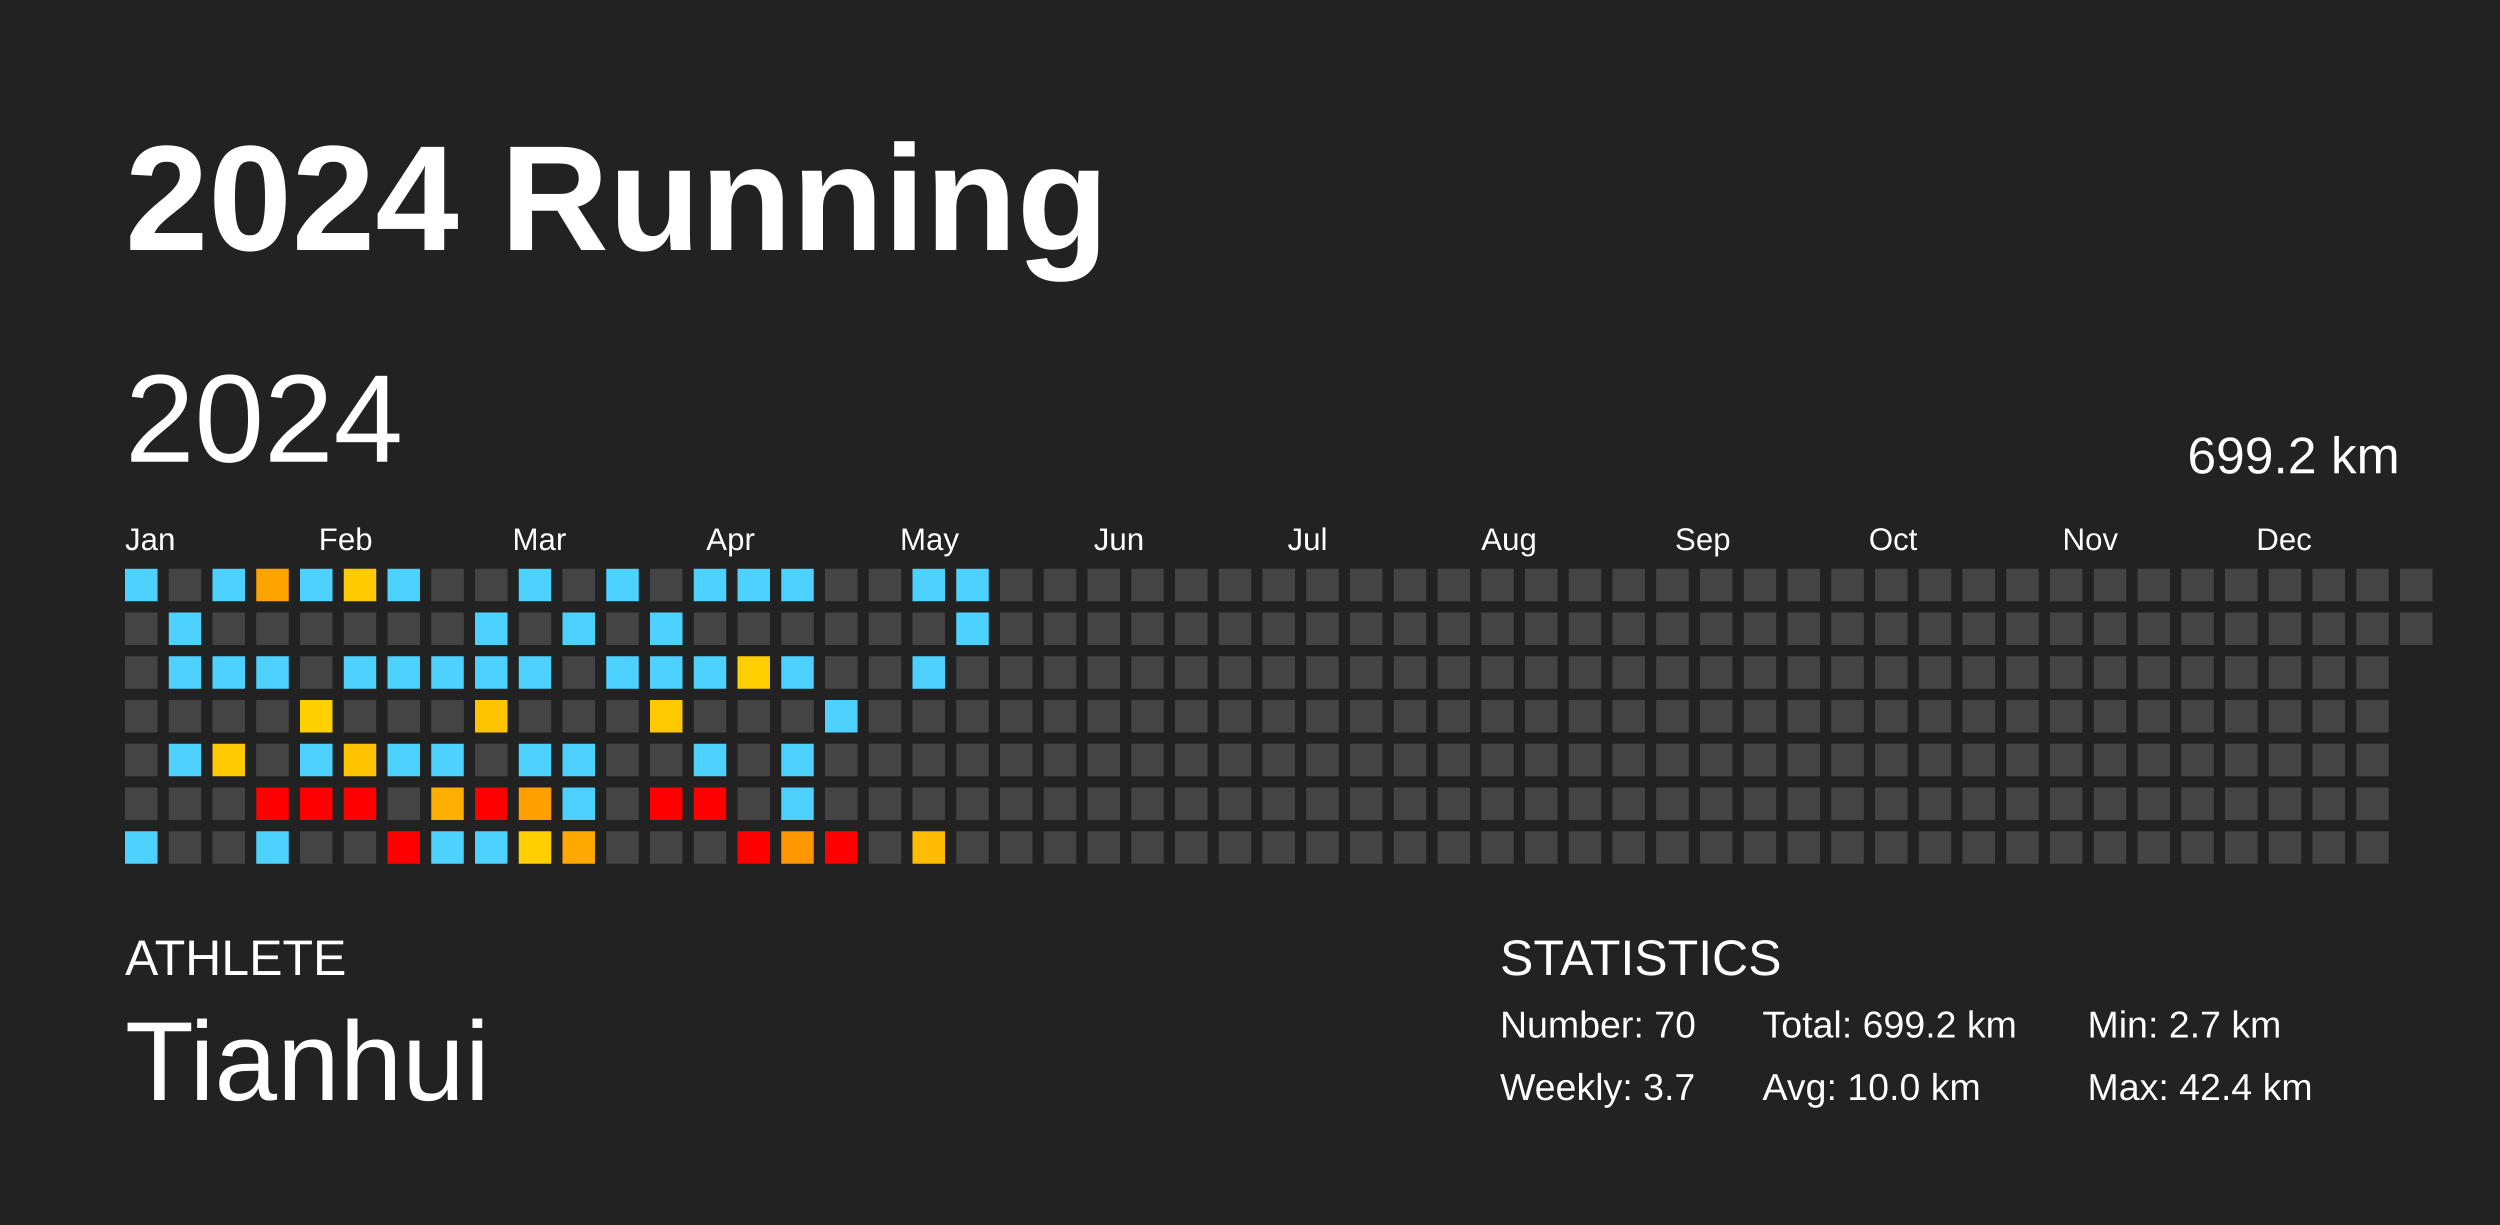
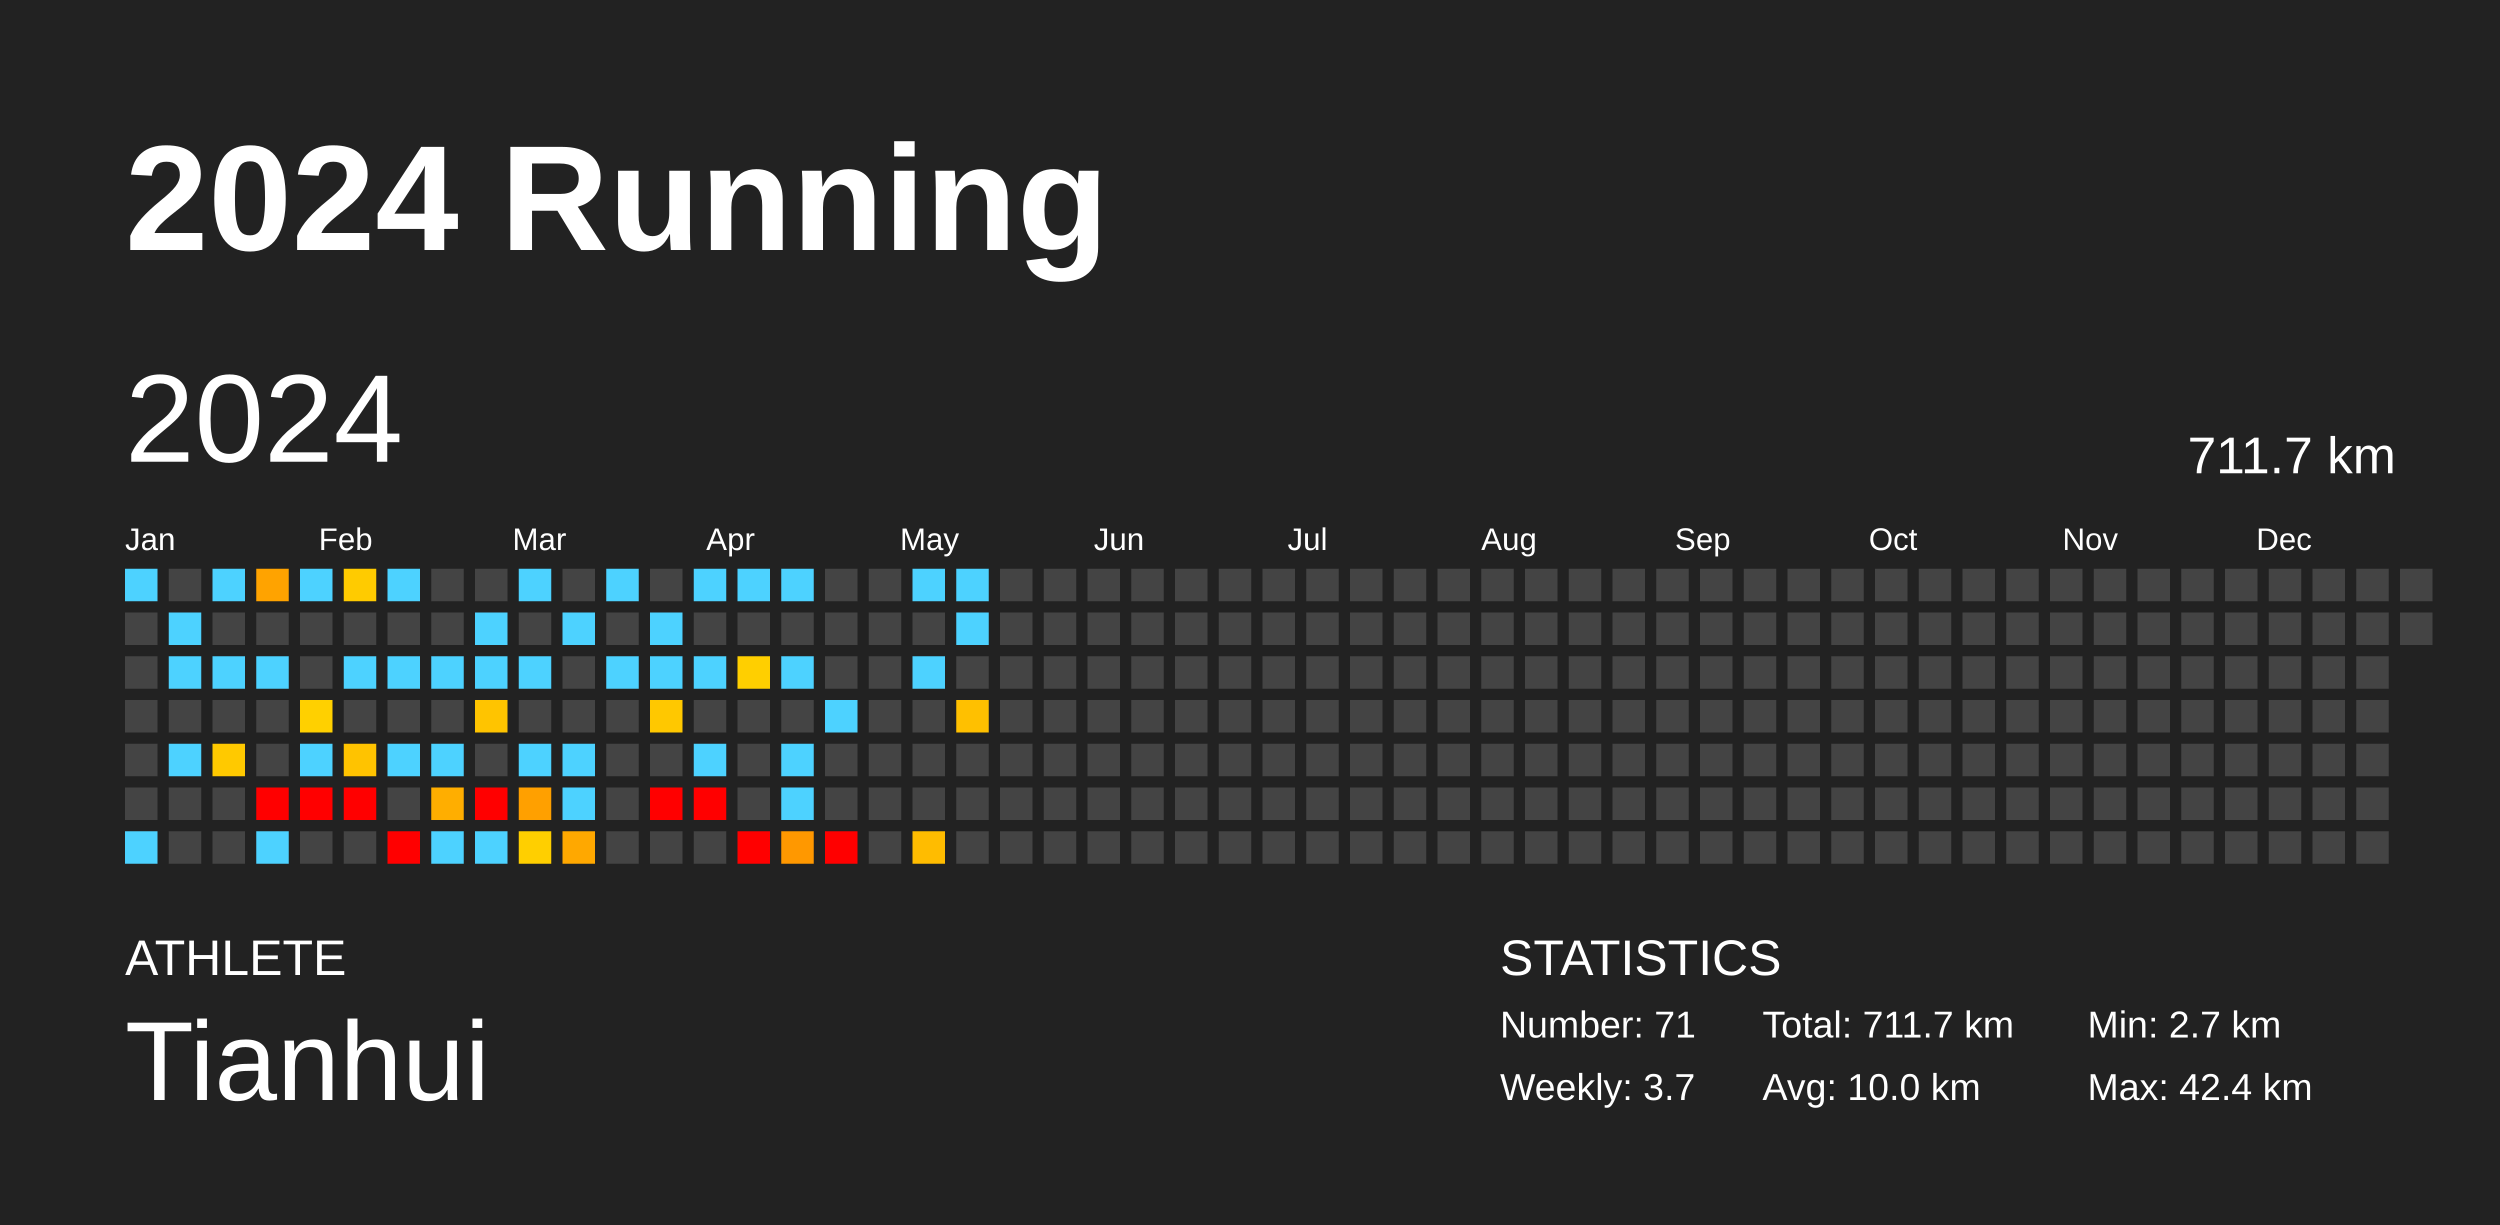
<svg xmlns="http://www.w3.org/2000/svg" baseProfile="full" height="98mm" version="1.1" viewBox="0,0,200,98" width="200mm">
  <defs />
  <rect fill="#222222" height="98" width="200" x="0" y="0" />
  <text fill="#FFFFFF" style="font-size:12px; font-family:Arial; font-weight:bold;" x="10" y="20">2024 Running</text>
  <text fill="#FFFFFF" style="font-size:4px; font-family:Arial" x="10" y="78">ATHLETE</text>
  <text fill="#FFFFFF" style="font-size:9px; font-family:Arial" x="10" y="88">Tianhui</text>
  <text fill="#FFFFFF" style="font-size:4px; font-family:Arial" x="120" y="78">STATISTICS</text>
-   <text fill="#FFFFFF" style="font-size:3px; font-family:Arial" x="120" y="83">Number: 70</text>
+   <text fill="#FFFFFF" style="font-size:3px; font-family:Arial" x="120" y="83">Number: 71</text>
  <text fill="#FFFFFF" style="font-size:3px; font-family:Arial" x="120" y="88">Weekly: 3.7</text>
-   <text fill="#FFFFFF" style="font-size:3px; font-family:Arial" x="141" y="83">Total: 699.2 km</text>
+   <text fill="#FFFFFF" style="font-size:3px; font-family:Arial" x="141" y="83">Total: 711.7 km</text>
  <text fill="#FFFFFF" style="font-size:3px; font-family:Arial" x="141" y="88">Avg: 10.0 km</text>
  <text fill="#FFFFFF" style="font-size:3px; font-family:Arial" x="167" y="83">Min: 2.7 km</text>
  <text fill="#FFFFFF" style="font-size:3px; font-family:Arial" x="167" y="88">Max: 42.4 km</text>
  <text dominant-baseline="hanging" fill="#FFFFFF" style="font-size:10.0px; font-family:Arial;" x="10" y="30">2024</text>
-   <text dominant-baseline="hanging" fill="#FFFFFF" style="font-size:4.125px; font-family:Arial;" x="175" y="35">699.2 km</text>
+   <text dominant-baseline="hanging" fill="#FFFFFF" style="font-size:4.125px; font-family:Arial;" x="175" y="35">711.7 km</text>
  <text fill="#FFFFFF" style="font-size:2.5px; font-family:Arial" x="10.0" y="44">Jan</text>
  <text fill="#FFFFFF" style="font-size:2.5px; font-family:Arial" x="25.5" y="44">Feb</text>
  <text fill="#FFFFFF" style="font-size:2.5px; font-family:Arial" x="41.0" y="44">Mar</text>
  <text fill="#FFFFFF" style="font-size:2.5px; font-family:Arial" x="56.5" y="44">Apr</text>
  <text fill="#FFFFFF" style="font-size:2.5px; font-family:Arial" x="72.0" y="44">May</text>
  <text fill="#FFFFFF" style="font-size:2.5px; font-family:Arial" x="87.5" y="44">Jun</text>
  <text fill="#FFFFFF" style="font-size:2.5px; font-family:Arial" x="103.0" y="44">Jul</text>
  <text fill="#FFFFFF" style="font-size:2.5px; font-family:Arial" x="118.5" y="44">Aug</text>
  <text fill="#FFFFFF" style="font-size:2.5px; font-family:Arial" x="134.0" y="44">Sep</text>
  <text fill="#FFFFFF" style="font-size:2.5px; font-family:Arial" x="149.5" y="44">Oct</text>
  <text fill="#FFFFFF" style="font-size:2.5px; font-family:Arial" x="165.0" y="44">Nov</text>
  <text fill="#FFFFFF" style="font-size:2.5px; font-family:Arial" x="180.5" y="44">Dec</text>
  <rect fill="#4dd2ff" height="2.6" width="2.6" x="10.0" y="45.5" />
  <rect fill="#444444" height="2.6" width="2.6" x="10.0" y="49.0" />
  <rect fill="#444444" height="2.6" width="2.6" x="10.0" y="52.5" />
  <rect fill="#444444" height="2.6" width="2.6" x="10.0" y="56.0" />
  <rect fill="#444444" height="2.6" width="2.6" x="10.0" y="59.5" />
  <rect fill="#444444" height="2.6" width="2.6" x="10.0" y="63.0" />
  <rect fill="#4dd2ff" height="2.6" width="2.6" x="10.0" y="66.5" />
  <rect fill="#444444" height="2.6" width="2.6" x="13.5" y="45.5" />
  <rect fill="#4dd2ff" height="2.6" width="2.6" x="13.5" y="49.0" />
  <rect fill="#4dd2ff" height="2.6" width="2.6" x="13.5" y="52.5" />
  <rect fill="#444444" height="2.6" width="2.6" x="13.5" y="56.0" />
  <rect fill="#4dd2ff" height="2.6" width="2.6" x="13.5" y="59.5" />
  <rect fill="#444444" height="2.6" width="2.6" x="13.5" y="63.0" />
  <rect fill="#444444" height="2.6" width="2.6" x="13.5" y="66.5" />
  <rect fill="#4dd2ff" height="2.6" width="2.6" x="17.0" y="45.5" />
  <rect fill="#444444" height="2.6" width="2.6" x="17.0" y="49.0" />
  <rect fill="#4dd2ff" height="2.6" width="2.6" x="17.0" y="52.5" />
  <rect fill="#444444" height="2.6" width="2.6" x="17.0" y="56.0" />
  <rect fill="#ffc900" height="2.6" width="2.6" x="17.0" y="59.5" />
  <rect fill="#444444" height="2.6" width="2.6" x="17.0" y="63.0" />
  <rect fill="#444444" height="2.6" width="2.6" x="17.0" y="66.5" />
  <rect fill="#ffa300" height="2.6" width="2.6" x="20.5" y="45.5" />
  <rect fill="#444444" height="2.6" width="2.6" x="20.5" y="49.0" />
  <rect fill="#4dd2ff" height="2.6" width="2.6" x="20.5" y="52.5" />
  <rect fill="#444444" height="2.6" width="2.6" x="20.5" y="56.0" />
  <rect fill="#444444" height="2.6" width="2.6" x="20.5" y="59.5" />
  <rect fill="red" height="2.6" width="2.6" x="20.5" y="63.0" />
  <rect fill="#4dd2ff" height="2.6" width="2.6" x="20.5" y="66.5" />
  <rect fill="#4dd2ff" height="2.6" width="2.6" x="24.0" y="45.5" />
  <rect fill="#444444" height="2.6" width="2.6" x="24.0" y="49.0" />
  <rect fill="#444444" height="2.6" width="2.6" x="24.0" y="52.5" />
  <rect fill="#ffd000" height="2.6" width="2.6" x="24.0" y="56.0" />
  <rect fill="#4dd2ff" height="2.6" width="2.6" x="24.0" y="59.5" />
  <rect fill="red" height="2.6" width="2.6" x="24.0" y="63.0" />
  <rect fill="#444444" height="2.6" width="2.6" x="24.0" y="66.5" />
  <rect fill="#ffcb00" height="2.6" width="2.6" x="27.5" y="45.5" />
  <rect fill="#444444" height="2.6" width="2.6" x="27.5" y="49.0" />
  <rect fill="#4dd2ff" height="2.6" width="2.6" x="27.5" y="52.5" />
  <rect fill="#444444" height="2.6" width="2.6" x="27.5" y="56.0" />
  <rect fill="#ffc300" height="2.6" width="2.6" x="27.5" y="59.5" />
  <rect fill="red" height="2.6" width="2.6" x="27.5" y="63.0" />
  <rect fill="#444444" height="2.6" width="2.6" x="27.5" y="66.5" />
  <rect fill="#4dd2ff" height="2.6" width="2.6" x="31.0" y="45.5" />
  <rect fill="#444444" height="2.6" width="2.6" x="31.0" y="49.0" />
  <rect fill="#4dd2ff" height="2.6" width="2.6" x="31.0" y="52.5" />
  <rect fill="#444444" height="2.6" width="2.6" x="31.0" y="56.0" />
  <rect fill="#4dd2ff" height="2.6" width="2.6" x="31.0" y="59.5" />
  <rect fill="#444444" height="2.6" width="2.6" x="31.0" y="63.0" />
  <rect fill="red" height="2.6" width="2.6" x="31.0" y="66.5" />
  <rect fill="#444444" height="2.6" width="2.6" x="34.5" y="45.5" />
  <rect fill="#444444" height="2.6" width="2.6" x="34.5" y="49.0" />
  <rect fill="#4dd2ff" height="2.6" width="2.6" x="34.5" y="52.5" />
  <rect fill="#444444" height="2.6" width="2.6" x="34.5" y="56.0" />
  <rect fill="#4dd2ff" height="2.6" width="2.6" x="34.5" y="59.5" />
  <rect fill="#ffae00" height="2.6" width="2.6" x="34.5" y="63.0" />
  <rect fill="#4dd2ff" height="2.6" width="2.6" x="34.5" y="66.5" />
  <rect fill="#444444" height="2.6" width="2.6" x="38.0" y="45.5" />
  <rect fill="#4dd2ff" height="2.6" width="2.6" x="38.0" y="49.0" />
  <rect fill="#4dd2ff" height="2.6" width="2.6" x="38.0" y="52.5" />
  <rect fill="#ffc400" height="2.6" width="2.6" x="38.0" y="56.0" />
  <rect fill="#444444" height="2.6" width="2.6" x="38.0" y="59.5" />
  <rect fill="red" height="2.6" width="2.6" x="38.0" y="63.0" />
  <rect fill="#4dd2ff" height="2.6" width="2.6" x="38.0" y="66.5" />
  <rect fill="#4dd2ff" height="2.6" width="2.6" x="41.5" y="45.5" />
  <rect fill="#444444" height="2.6" width="2.6" x="41.5" y="49.0" />
  <rect fill="#4dd2ff" height="2.6" width="2.6" x="41.5" y="52.5" />
  <rect fill="#444444" height="2.6" width="2.6" x="41.5" y="56.0" />
  <rect fill="#4dd2ff" height="2.6" width="2.6" x="41.5" y="59.5" />
  <rect fill="#ffa000" height="2.6" width="2.6" x="41.5" y="63.0" />
  <rect fill="#ffcf00" height="2.6" width="2.6" x="41.5" y="66.5" />
  <rect fill="#444444" height="2.6" width="2.6" x="45.0" y="45.5" />
  <rect fill="#4dd2ff" height="2.6" width="2.6" x="45.0" y="49.0" />
  <rect fill="#444444" height="2.6" width="2.6" x="45.0" y="52.5" />
  <rect fill="#444444" height="2.6" width="2.6" x="45.0" y="56.0" />
  <rect fill="#4dd2ff" height="2.6" width="2.6" x="45.0" y="59.5" />
  <rect fill="#4dd2ff" height="2.6" width="2.6" x="45.0" y="63.0" />
  <rect fill="#ffa800" height="2.6" width="2.6" x="45.0" y="66.5" />
  <rect fill="#4dd2ff" height="2.6" width="2.6" x="48.5" y="45.5" />
  <rect fill="#444444" height="2.6" width="2.6" x="48.5" y="49.0" />
  <rect fill="#4dd2ff" height="2.6" width="2.6" x="48.5" y="52.5" />
  <rect fill="#444444" height="2.6" width="2.6" x="48.5" y="56.0" />
  <rect fill="#444444" height="2.6" width="2.6" x="48.5" y="59.5" />
  <rect fill="#444444" height="2.6" width="2.6" x="48.5" y="63.0" />
  <rect fill="#444444" height="2.6" width="2.6" x="48.5" y="66.5" />
  <rect fill="#444444" height="2.6" width="2.6" x="52.0" y="45.5" />
  <rect fill="#4dd2ff" height="2.6" width="2.6" x="52.0" y="49.0" />
  <rect fill="#4dd2ff" height="2.6" width="2.6" x="52.0" y="52.5" />
  <rect fill="#ffc800" height="2.6" width="2.6" x="52.0" y="56.0" />
  <rect fill="#444444" height="2.6" width="2.6" x="52.0" y="59.5" />
  <rect fill="red" height="2.6" width="2.6" x="52.0" y="63.0" />
  <rect fill="#444444" height="2.6" width="2.6" x="52.0" y="66.5" />
  <rect fill="#4dd2ff" height="2.6" width="2.6" x="55.5" y="45.5" />
  <rect fill="#444444" height="2.6" width="2.6" x="55.5" y="49.0" />
  <rect fill="#4dd2ff" height="2.6" width="2.6" x="55.5" y="52.5" />
  <rect fill="#444444" height="2.6" width="2.6" x="55.5" y="56.0" />
  <rect fill="#4dd2ff" height="2.6" width="2.6" x="55.5" y="59.5" />
  <rect fill="red" height="2.6" width="2.6" x="55.5" y="63.0" />
  <rect fill="#444444" height="2.6" width="2.6" x="55.5" y="66.5" />
  <rect fill="#4dd2ff" height="2.6" width="2.6" x="59.0" y="45.5" />
  <rect fill="#444444" height="2.6" width="2.6" x="59.0" y="49.0" />
  <rect fill="#ffcf00" height="2.6" width="2.6" x="59.0" y="52.5" />
  <rect fill="#444444" height="2.6" width="2.6" x="59.0" y="56.0" />
  <rect fill="#444444" height="2.6" width="2.6" x="59.0" y="59.5" />
  <rect fill="#444444" height="2.6" width="2.6" x="59.0" y="63.0" />
  <rect fill="red" height="2.6" width="2.6" x="59.0" y="66.5" />
  <rect fill="#4dd2ff" height="2.6" width="2.6" x="62.5" y="45.5" />
  <rect fill="#444444" height="2.6" width="2.6" x="62.5" y="49.0" />
  <rect fill="#4dd2ff" height="2.6" width="2.6" x="62.5" y="52.5" />
  <rect fill="#444444" height="2.6" width="2.6" x="62.5" y="56.0" />
  <rect fill="#4dd2ff" height="2.6" width="2.6" x="62.5" y="59.5" />
  <rect fill="#4dd2ff" height="2.6" width="2.6" x="62.5" y="63.0" />
  <rect fill="#ff9800" height="2.6" width="2.6" x="62.5" y="66.5" />
  <rect fill="#444444" height="2.6" width="2.6" x="66.0" y="45.5" />
  <rect fill="#444444" height="2.6" width="2.6" x="66.0" y="49.0" />
  <rect fill="#444444" height="2.6" width="2.6" x="66.0" y="52.5" />
  <rect fill="#4dd2ff" height="2.6" width="2.6" x="66.0" y="56.0" />
  <rect fill="#444444" height="2.6" width="2.6" x="66.0" y="59.5" />
  <rect fill="#444444" height="2.6" width="2.6" x="66.0" y="63.0" />
  <rect fill="red" height="2.6" width="2.6" x="66.0" y="66.5" />
  <rect fill="#444444" height="2.6" width="2.6" x="69.5" y="45.5" />
  <rect fill="#444444" height="2.6" width="2.6" x="69.5" y="49.0" />
  <rect fill="#444444" height="2.6" width="2.6" x="69.5" y="52.5" />
  <rect fill="#444444" height="2.6" width="2.6" x="69.5" y="56.0" />
  <rect fill="#444444" height="2.6" width="2.6" x="69.5" y="59.5" />
  <rect fill="#444444" height="2.6" width="2.6" x="69.5" y="63.0" />
  <rect fill="#444444" height="2.6" width="2.6" x="69.5" y="66.5" />
  <rect fill="#4dd2ff" height="2.6" width="2.6" x="73.0" y="45.5" />
  <rect fill="#444444" height="2.6" width="2.6" x="73.0" y="49.0" />
  <rect fill="#4dd2ff" height="2.6" width="2.6" x="73.0" y="52.5" />
  <rect fill="#444444" height="2.6" width="2.6" x="73.0" y="56.0" />
  <rect fill="#444444" height="2.6" width="2.6" x="73.0" y="59.5" />
  <rect fill="#444444" height="2.6" width="2.6" x="73.0" y="63.0" />
  <rect fill="#ffbc00" height="2.6" width="2.6" x="73.0" y="66.5" />
  <rect fill="#4dd2ff" height="2.6" width="2.6" x="76.5" y="45.5" />
  <rect fill="#4dd2ff" height="2.6" width="2.6" x="76.5" y="49.0" />
  <rect fill="#444444" height="2.6" width="2.6" x="76.5" y="52.5" />
-   <rect fill="#444444" height="2.6" width="2.6" x="76.5" y="56.0" />
+   <rect fill="#ffc000" height="2.6" width="2.6" x="76.5" y="56.0" />
  <rect fill="#444444" height="2.6" width="2.6" x="76.5" y="59.5" />
  <rect fill="#444444" height="2.6" width="2.6" x="76.5" y="63.0" />
  <rect fill="#444444" height="2.6" width="2.6" x="76.5" y="66.5" />
  <rect fill="#444444" height="2.6" width="2.6" x="80.0" y="45.5" />
  <rect fill="#444444" height="2.6" width="2.6" x="80.0" y="49.0" />
  <rect fill="#444444" height="2.6" width="2.6" x="80.0" y="52.5" />
  <rect fill="#444444" height="2.6" width="2.6" x="80.0" y="56.0" />
  <rect fill="#444444" height="2.6" width="2.6" x="80.0" y="59.5" />
  <rect fill="#444444" height="2.6" width="2.6" x="80.0" y="63.0" />
  <rect fill="#444444" height="2.6" width="2.6" x="80.0" y="66.5" />
  <rect fill="#444444" height="2.6" width="2.6" x="83.5" y="45.5" />
  <rect fill="#444444" height="2.6" width="2.6" x="83.5" y="49.0" />
  <rect fill="#444444" height="2.6" width="2.6" x="83.5" y="52.5" />
  <rect fill="#444444" height="2.6" width="2.6" x="83.5" y="56.0" />
  <rect fill="#444444" height="2.6" width="2.6" x="83.5" y="59.5" />
  <rect fill="#444444" height="2.6" width="2.6" x="83.5" y="63.0" />
  <rect fill="#444444" height="2.6" width="2.6" x="83.5" y="66.5" />
  <rect fill="#444444" height="2.6" width="2.6" x="87.0" y="45.5" />
  <rect fill="#444444" height="2.6" width="2.6" x="87.0" y="49.0" />
  <rect fill="#444444" height="2.6" width="2.6" x="87.0" y="52.5" />
  <rect fill="#444444" height="2.6" width="2.6" x="87.0" y="56.0" />
  <rect fill="#444444" height="2.6" width="2.6" x="87.0" y="59.5" />
  <rect fill="#444444" height="2.6" width="2.6" x="87.0" y="63.0" />
  <rect fill="#444444" height="2.6" width="2.6" x="87.0" y="66.5" />
  <rect fill="#444444" height="2.6" width="2.6" x="90.5" y="45.5" />
  <rect fill="#444444" height="2.6" width="2.6" x="90.5" y="49.0" />
  <rect fill="#444444" height="2.6" width="2.6" x="90.5" y="52.5" />
  <rect fill="#444444" height="2.6" width="2.6" x="90.5" y="56.0" />
  <rect fill="#444444" height="2.6" width="2.6" x="90.5" y="59.5" />
  <rect fill="#444444" height="2.6" width="2.6" x="90.5" y="63.0" />
  <rect fill="#444444" height="2.6" width="2.6" x="90.5" y="66.5" />
  <rect fill="#444444" height="2.6" width="2.6" x="94.0" y="45.5" />
  <rect fill="#444444" height="2.6" width="2.6" x="94.0" y="49.0" />
  <rect fill="#444444" height="2.6" width="2.6" x="94.0" y="52.5" />
  <rect fill="#444444" height="2.6" width="2.6" x="94.0" y="56.0" />
  <rect fill="#444444" height="2.6" width="2.6" x="94.0" y="59.5" />
  <rect fill="#444444" height="2.6" width="2.6" x="94.0" y="63.0" />
  <rect fill="#444444" height="2.6" width="2.6" x="94.0" y="66.5" />
  <rect fill="#444444" height="2.6" width="2.6" x="97.5" y="45.5" />
  <rect fill="#444444" height="2.6" width="2.6" x="97.5" y="49.0" />
  <rect fill="#444444" height="2.6" width="2.6" x="97.5" y="52.5" />
  <rect fill="#444444" height="2.6" width="2.6" x="97.5" y="56.0" />
  <rect fill="#444444" height="2.6" width="2.6" x="97.5" y="59.5" />
  <rect fill="#444444" height="2.6" width="2.6" x="97.5" y="63.0" />
  <rect fill="#444444" height="2.6" width="2.6" x="97.5" y="66.5" />
  <rect fill="#444444" height="2.6" width="2.6" x="101.0" y="45.5" />
  <rect fill="#444444" height="2.6" width="2.6" x="101.0" y="49.0" />
  <rect fill="#444444" height="2.6" width="2.6" x="101.0" y="52.5" />
  <rect fill="#444444" height="2.6" width="2.6" x="101.0" y="56.0" />
  <rect fill="#444444" height="2.6" width="2.6" x="101.0" y="59.5" />
  <rect fill="#444444" height="2.6" width="2.6" x="101.0" y="63.0" />
  <rect fill="#444444" height="2.6" width="2.6" x="101.0" y="66.5" />
  <rect fill="#444444" height="2.6" width="2.6" x="104.5" y="45.5" />
  <rect fill="#444444" height="2.6" width="2.6" x="104.5" y="49.0" />
  <rect fill="#444444" height="2.6" width="2.6" x="104.5" y="52.5" />
  <rect fill="#444444" height="2.6" width="2.6" x="104.5" y="56.0" />
  <rect fill="#444444" height="2.6" width="2.6" x="104.5" y="59.5" />
  <rect fill="#444444" height="2.6" width="2.6" x="104.5" y="63.0" />
  <rect fill="#444444" height="2.6" width="2.6" x="104.5" y="66.5" />
  <rect fill="#444444" height="2.6" width="2.6" x="108.0" y="45.5" />
  <rect fill="#444444" height="2.6" width="2.6" x="108.0" y="49.0" />
  <rect fill="#444444" height="2.6" width="2.6" x="108.0" y="52.5" />
  <rect fill="#444444" height="2.6" width="2.6" x="108.0" y="56.0" />
  <rect fill="#444444" height="2.6" width="2.6" x="108.0" y="59.5" />
  <rect fill="#444444" height="2.6" width="2.6" x="108.0" y="63.0" />
  <rect fill="#444444" height="2.6" width="2.6" x="108.0" y="66.5" />
  <rect fill="#444444" height="2.6" width="2.6" x="111.5" y="45.5" />
  <rect fill="#444444" height="2.6" width="2.6" x="111.5" y="49.0" />
  <rect fill="#444444" height="2.6" width="2.6" x="111.5" y="52.5" />
  <rect fill="#444444" height="2.6" width="2.6" x="111.5" y="56.0" />
  <rect fill="#444444" height="2.6" width="2.6" x="111.5" y="59.5" />
  <rect fill="#444444" height="2.6" width="2.6" x="111.5" y="63.0" />
  <rect fill="#444444" height="2.6" width="2.6" x="111.5" y="66.5" />
  <rect fill="#444444" height="2.6" width="2.6" x="115.0" y="45.5" />
  <rect fill="#444444" height="2.6" width="2.6" x="115.0" y="49.0" />
  <rect fill="#444444" height="2.6" width="2.6" x="115.0" y="52.5" />
  <rect fill="#444444" height="2.6" width="2.6" x="115.0" y="56.0" />
  <rect fill="#444444" height="2.6" width="2.6" x="115.0" y="59.5" />
  <rect fill="#444444" height="2.6" width="2.6" x="115.0" y="63.0" />
  <rect fill="#444444" height="2.6" width="2.6" x="115.0" y="66.5" />
  <rect fill="#444444" height="2.6" width="2.6" x="118.5" y="45.5" />
  <rect fill="#444444" height="2.6" width="2.6" x="118.5" y="49.0" />
  <rect fill="#444444" height="2.6" width="2.6" x="118.5" y="52.5" />
  <rect fill="#444444" height="2.6" width="2.6" x="118.5" y="56.0" />
  <rect fill="#444444" height="2.6" width="2.6" x="118.5" y="59.5" />
  <rect fill="#444444" height="2.6" width="2.6" x="118.5" y="63.0" />
  <rect fill="#444444" height="2.6" width="2.6" x="118.5" y="66.5" />
  <rect fill="#444444" height="2.6" width="2.6" x="122.0" y="45.5" />
  <rect fill="#444444" height="2.6" width="2.6" x="122.0" y="49.0" />
  <rect fill="#444444" height="2.6" width="2.6" x="122.0" y="52.5" />
  <rect fill="#444444" height="2.6" width="2.6" x="122.0" y="56.0" />
  <rect fill="#444444" height="2.6" width="2.6" x="122.0" y="59.5" />
  <rect fill="#444444" height="2.6" width="2.6" x="122.0" y="63.0" />
  <rect fill="#444444" height="2.6" width="2.6" x="122.0" y="66.5" />
  <rect fill="#444444" height="2.6" width="2.6" x="125.5" y="45.5" />
  <rect fill="#444444" height="2.6" width="2.6" x="125.5" y="49.0" />
  <rect fill="#444444" height="2.6" width="2.6" x="125.5" y="52.5" />
  <rect fill="#444444" height="2.6" width="2.6" x="125.5" y="56.0" />
  <rect fill="#444444" height="2.6" width="2.6" x="125.5" y="59.5" />
  <rect fill="#444444" height="2.6" width="2.6" x="125.5" y="63.0" />
  <rect fill="#444444" height="2.6" width="2.6" x="125.5" y="66.5" />
  <rect fill="#444444" height="2.6" width="2.6" x="129.0" y="45.5" />
  <rect fill="#444444" height="2.6" width="2.6" x="129.0" y="49.0" />
  <rect fill="#444444" height="2.6" width="2.6" x="129.0" y="52.5" />
  <rect fill="#444444" height="2.6" width="2.6" x="129.0" y="56.0" />
  <rect fill="#444444" height="2.6" width="2.6" x="129.0" y="59.5" />
  <rect fill="#444444" height="2.6" width="2.6" x="129.0" y="63.0" />
  <rect fill="#444444" height="2.6" width="2.6" x="129.0" y="66.5" />
  <rect fill="#444444" height="2.6" width="2.6" x="132.5" y="45.5" />
  <rect fill="#444444" height="2.6" width="2.6" x="132.5" y="49.0" />
  <rect fill="#444444" height="2.6" width="2.6" x="132.5" y="52.5" />
  <rect fill="#444444" height="2.6" width="2.6" x="132.5" y="56.0" />
  <rect fill="#444444" height="2.6" width="2.6" x="132.5" y="59.5" />
  <rect fill="#444444" height="2.6" width="2.6" x="132.5" y="63.0" />
  <rect fill="#444444" height="2.6" width="2.6" x="132.5" y="66.5" />
  <rect fill="#444444" height="2.6" width="2.6" x="136.0" y="45.5" />
  <rect fill="#444444" height="2.6" width="2.6" x="136.0" y="49.0" />
  <rect fill="#444444" height="2.6" width="2.6" x="136.0" y="52.5" />
  <rect fill="#444444" height="2.6" width="2.6" x="136.0" y="56.0" />
  <rect fill="#444444" height="2.6" width="2.6" x="136.0" y="59.5" />
  <rect fill="#444444" height="2.6" width="2.6" x="136.0" y="63.0" />
  <rect fill="#444444" height="2.6" width="2.6" x="136.0" y="66.5" />
  <rect fill="#444444" height="2.6" width="2.6" x="139.5" y="45.5" />
  <rect fill="#444444" height="2.6" width="2.6" x="139.5" y="49.0" />
  <rect fill="#444444" height="2.6" width="2.6" x="139.5" y="52.5" />
  <rect fill="#444444" height="2.6" width="2.6" x="139.5" y="56.0" />
  <rect fill="#444444" height="2.6" width="2.6" x="139.5" y="59.5" />
  <rect fill="#444444" height="2.6" width="2.6" x="139.5" y="63.0" />
  <rect fill="#444444" height="2.6" width="2.6" x="139.5" y="66.5" />
  <rect fill="#444444" height="2.6" width="2.6" x="143.0" y="45.5" />
  <rect fill="#444444" height="2.6" width="2.6" x="143.0" y="49.0" />
  <rect fill="#444444" height="2.6" width="2.6" x="143.0" y="52.5" />
  <rect fill="#444444" height="2.6" width="2.6" x="143.0" y="56.0" />
  <rect fill="#444444" height="2.6" width="2.6" x="143.0" y="59.5" />
  <rect fill="#444444" height="2.6" width="2.6" x="143.0" y="63.0" />
  <rect fill="#444444" height="2.6" width="2.6" x="143.0" y="66.5" />
  <rect fill="#444444" height="2.6" width="2.6" x="146.5" y="45.5" />
  <rect fill="#444444" height="2.6" width="2.6" x="146.5" y="49.0" />
  <rect fill="#444444" height="2.6" width="2.6" x="146.5" y="52.5" />
  <rect fill="#444444" height="2.6" width="2.6" x="146.5" y="56.0" />
  <rect fill="#444444" height="2.6" width="2.6" x="146.5" y="59.5" />
  <rect fill="#444444" height="2.6" width="2.6" x="146.5" y="63.0" />
  <rect fill="#444444" height="2.6" width="2.6" x="146.5" y="66.5" />
  <rect fill="#444444" height="2.6" width="2.6" x="150.0" y="45.5" />
  <rect fill="#444444" height="2.6" width="2.6" x="150.0" y="49.0" />
  <rect fill="#444444" height="2.6" width="2.6" x="150.0" y="52.5" />
  <rect fill="#444444" height="2.6" width="2.6" x="150.0" y="56.0" />
  <rect fill="#444444" height="2.6" width="2.6" x="150.0" y="59.5" />
  <rect fill="#444444" height="2.6" width="2.6" x="150.0" y="63.0" />
  <rect fill="#444444" height="2.6" width="2.6" x="150.0" y="66.5" />
  <rect fill="#444444" height="2.6" width="2.6" x="153.5" y="45.5" />
  <rect fill="#444444" height="2.6" width="2.6" x="153.5" y="49.0" />
  <rect fill="#444444" height="2.6" width="2.6" x="153.5" y="52.5" />
  <rect fill="#444444" height="2.6" width="2.6" x="153.5" y="56.0" />
  <rect fill="#444444" height="2.6" width="2.6" x="153.5" y="59.5" />
  <rect fill="#444444" height="2.6" width="2.6" x="153.5" y="63.0" />
  <rect fill="#444444" height="2.6" width="2.6" x="153.5" y="66.5" />
  <rect fill="#444444" height="2.6" width="2.6" x="157.0" y="45.5" />
  <rect fill="#444444" height="2.6" width="2.6" x="157.0" y="49.0" />
  <rect fill="#444444" height="2.6" width="2.6" x="157.0" y="52.5" />
  <rect fill="#444444" height="2.6" width="2.6" x="157.0" y="56.0" />
  <rect fill="#444444" height="2.6" width="2.6" x="157.0" y="59.5" />
  <rect fill="#444444" height="2.6" width="2.6" x="157.0" y="63.0" />
  <rect fill="#444444" height="2.6" width="2.6" x="157.0" y="66.5" />
  <rect fill="#444444" height="2.6" width="2.6" x="160.5" y="45.5" />
  <rect fill="#444444" height="2.6" width="2.6" x="160.5" y="49.0" />
  <rect fill="#444444" height="2.6" width="2.6" x="160.5" y="52.5" />
  <rect fill="#444444" height="2.6" width="2.6" x="160.5" y="56.0" />
  <rect fill="#444444" height="2.6" width="2.6" x="160.5" y="59.5" />
  <rect fill="#444444" height="2.6" width="2.6" x="160.5" y="63.0" />
  <rect fill="#444444" height="2.6" width="2.6" x="160.5" y="66.5" />
  <rect fill="#444444" height="2.6" width="2.6" x="164.0" y="45.5" />
  <rect fill="#444444" height="2.6" width="2.6" x="164.0" y="49.0" />
  <rect fill="#444444" height="2.6" width="2.6" x="164.0" y="52.5" />
  <rect fill="#444444" height="2.6" width="2.6" x="164.0" y="56.0" />
  <rect fill="#444444" height="2.6" width="2.6" x="164.0" y="59.5" />
  <rect fill="#444444" height="2.6" width="2.6" x="164.0" y="63.0" />
  <rect fill="#444444" height="2.6" width="2.6" x="164.0" y="66.5" />
  <rect fill="#444444" height="2.6" width="2.6" x="167.5" y="45.5" />
  <rect fill="#444444" height="2.6" width="2.6" x="167.5" y="49.0" />
  <rect fill="#444444" height="2.6" width="2.6" x="167.5" y="52.5" />
  <rect fill="#444444" height="2.6" width="2.6" x="167.5" y="56.0" />
  <rect fill="#444444" height="2.6" width="2.6" x="167.5" y="59.5" />
  <rect fill="#444444" height="2.6" width="2.6" x="167.5" y="63.0" />
  <rect fill="#444444" height="2.6" width="2.6" x="167.5" y="66.5" />
  <rect fill="#444444" height="2.6" width="2.6" x="171.0" y="45.5" />
  <rect fill="#444444" height="2.6" width="2.6" x="171.0" y="49.0" />
  <rect fill="#444444" height="2.6" width="2.6" x="171.0" y="52.5" />
  <rect fill="#444444" height="2.6" width="2.6" x="171.0" y="56.0" />
  <rect fill="#444444" height="2.6" width="2.6" x="171.0" y="59.5" />
  <rect fill="#444444" height="2.6" width="2.6" x="171.0" y="63.0" />
  <rect fill="#444444" height="2.6" width="2.6" x="171.0" y="66.5" />
  <rect fill="#444444" height="2.6" width="2.6" x="174.5" y="45.5" />
  <rect fill="#444444" height="2.6" width="2.6" x="174.5" y="49.0" />
  <rect fill="#444444" height="2.6" width="2.6" x="174.5" y="52.5" />
  <rect fill="#444444" height="2.6" width="2.6" x="174.5" y="56.0" />
  <rect fill="#444444" height="2.6" width="2.6" x="174.5" y="59.5" />
  <rect fill="#444444" height="2.6" width="2.6" x="174.5" y="63.0" />
  <rect fill="#444444" height="2.6" width="2.6" x="174.5" y="66.5" />
  <rect fill="#444444" height="2.6" width="2.6" x="178.0" y="45.5" />
  <rect fill="#444444" height="2.6" width="2.6" x="178.0" y="49.0" />
  <rect fill="#444444" height="2.6" width="2.6" x="178.0" y="52.5" />
  <rect fill="#444444" height="2.6" width="2.6" x="178.0" y="56.0" />
  <rect fill="#444444" height="2.6" width="2.6" x="178.0" y="59.5" />
  <rect fill="#444444" height="2.6" width="2.6" x="178.0" y="63.0" />
  <rect fill="#444444" height="2.6" width="2.6" x="178.0" y="66.5" />
  <rect fill="#444444" height="2.6" width="2.6" x="181.5" y="45.5" />
  <rect fill="#444444" height="2.6" width="2.6" x="181.5" y="49.0" />
  <rect fill="#444444" height="2.6" width="2.6" x="181.5" y="52.5" />
  <rect fill="#444444" height="2.6" width="2.6" x="181.5" y="56.0" />
  <rect fill="#444444" height="2.6" width="2.6" x="181.5" y="59.5" />
  <rect fill="#444444" height="2.6" width="2.6" x="181.5" y="63.0" />
  <rect fill="#444444" height="2.6" width="2.6" x="181.5" y="66.5" />
  <rect fill="#444444" height="2.6" width="2.6" x="185.0" y="45.5" />
  <rect fill="#444444" height="2.6" width="2.6" x="185.0" y="49.0" />
  <rect fill="#444444" height="2.6" width="2.6" x="185.0" y="52.5" />
  <rect fill="#444444" height="2.6" width="2.6" x="185.0" y="56.0" />
  <rect fill="#444444" height="2.6" width="2.6" x="185.0" y="59.5" />
  <rect fill="#444444" height="2.6" width="2.6" x="185.0" y="63.0" />
  <rect fill="#444444" height="2.6" width="2.6" x="185.0" y="66.5" />
  <rect fill="#444444" height="2.6" width="2.6" x="188.5" y="45.5" />
  <rect fill="#444444" height="2.6" width="2.6" x="188.5" y="49.0" />
  <rect fill="#444444" height="2.6" width="2.6" x="188.5" y="52.5" />
  <rect fill="#444444" height="2.6" width="2.6" x="188.5" y="56.0" />
  <rect fill="#444444" height="2.6" width="2.6" x="188.5" y="59.5" />
  <rect fill="#444444" height="2.6" width="2.6" x="188.5" y="63.0" />
  <rect fill="#444444" height="2.6" width="2.6" x="188.5" y="66.5" />
  <rect fill="#444444" height="2.6" width="2.6" x="192.0" y="45.5" />
  <rect fill="#444444" height="2.6" width="2.6" x="192.0" y="49.0" />
</svg>
